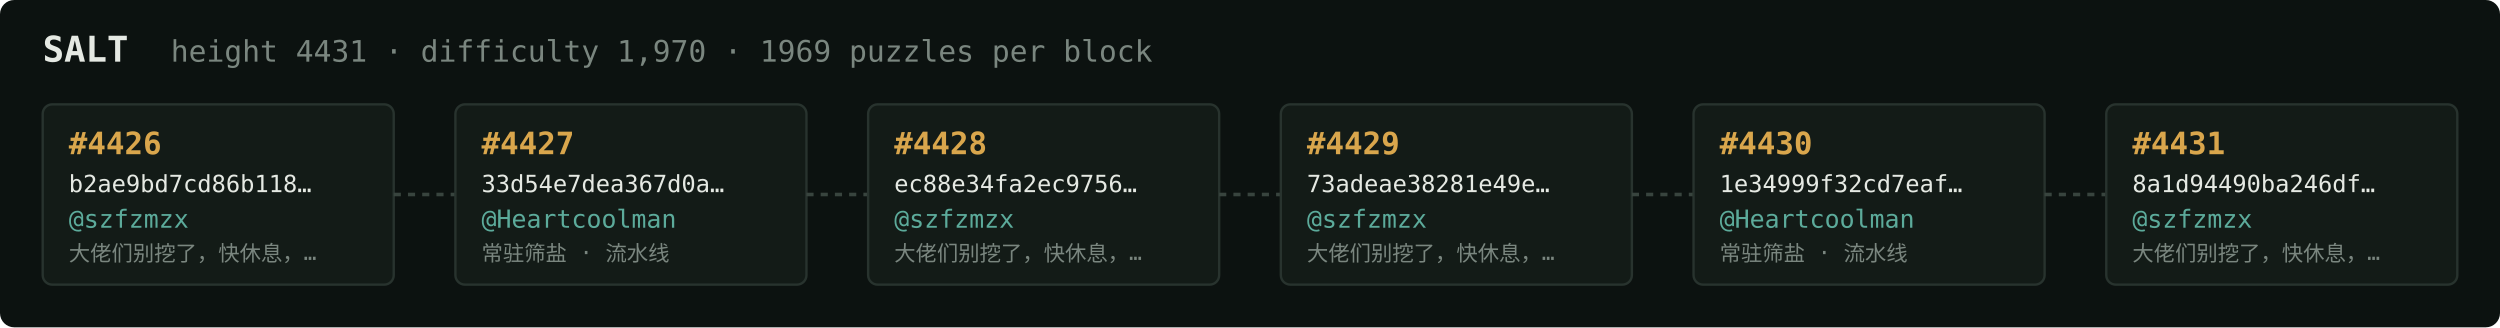
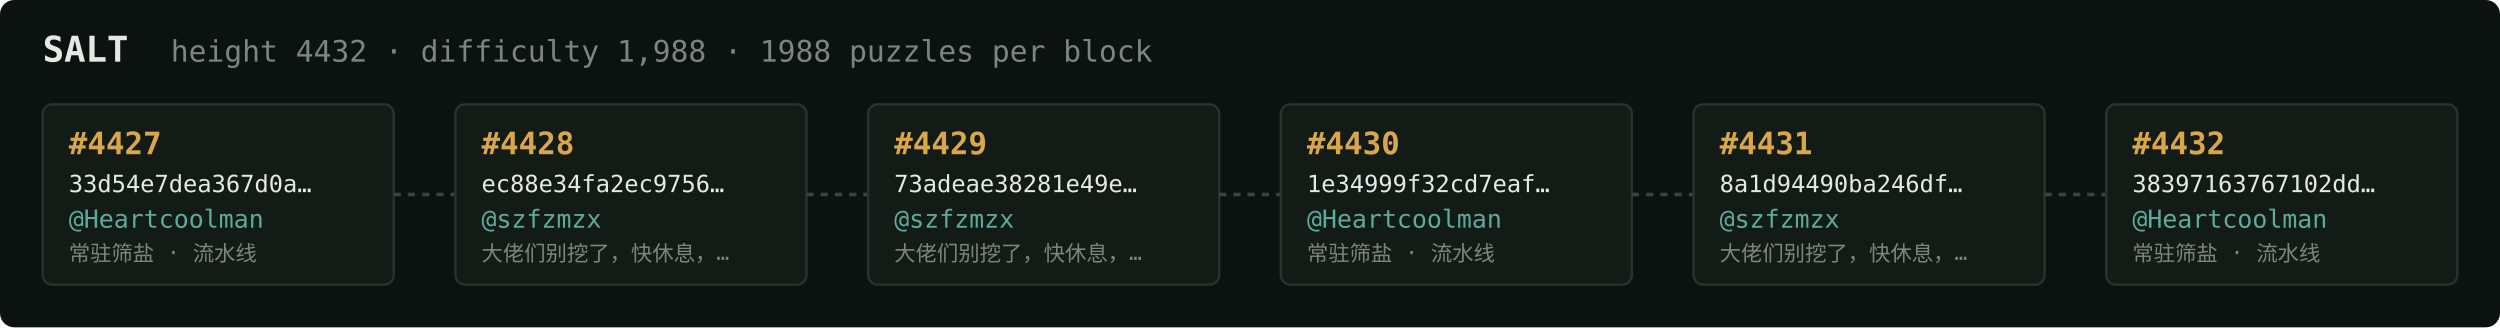
<svg xmlns="http://www.w3.org/2000/svg" width="1054" height="138" viewBox="0 0 1054 138" font-family="ui-monospace,SFMono-Regular,Menlo,monospace">
  <rect fill="#0c1210" width="1054" height="138" rx="6" />
  <text x="18" y="26" fill="#e5e9e3" font-size="15" font-weight="700">SALT</text>
-   <text x="72" y="26" fill="#7a867f" font-size="12.5">height 4431 · difficulty 1,970 · 1969 puzzles per block</text>
+   <text x="72" y="26" fill="#7a867f" font-size="12.5">height 4432 · difficulty 1,988 · 1988 puzzles per block</text>
  <rect x="18" y="44" width="148" height="76" rx="4" fill="#131b17" stroke="#28332e" stroke-width="1" />
-   <text x="29" y="65" fill="#d9a64c" font-size="13" font-weight="700">#4426</text>
-   <text x="29" y="81" fill="#e5e9e3" font-size="10">b2ae9bd7cd86b118…</text>
-   <text x="29" y="96" fill="#5cab9b" font-size="10.5">@szfzmzx</text>
-   <text x="29" y="110" fill="#7a867f" font-size="9">大佬们别挖了，快休息，…</text>
+   <text x="29" y="65" fill="#d9a64c" font-size="13" font-weight="700">#4427</text>
+   <text x="29" y="81" fill="#e5e9e3" font-size="10">33d54e7dea367d0a…</text>
+   <text x="29" y="96" fill="#5cab9b" font-size="10.5">@Heartcoolman</text>
+   <text x="29" y="110" fill="#7a867f" font-size="9">常驻筛盐 · 流水线</text>
  <line x1="166" y1="82.0" x2="192" y2="82.0" stroke="#38443e" stroke-width="1.5" stroke-dasharray="3 3" />
  <rect x="192" y="44" width="148" height="76" rx="4" fill="#131b17" stroke="#28332e" stroke-width="1" />
-   <text x="203" y="65" fill="#d9a64c" font-size="13" font-weight="700">#4427</text>
-   <text x="203" y="81" fill="#e5e9e3" font-size="10">33d54e7dea367d0a…</text>
-   <text x="203" y="96" fill="#5cab9b" font-size="10.5">@Heartcoolman</text>
-   <text x="203" y="110" fill="#7a867f" font-size="9">常驻筛盐 · 流水线</text>
+   <text x="203" y="65" fill="#d9a64c" font-size="13" font-weight="700">#4428</text>
+   <text x="203" y="81" fill="#e5e9e3" font-size="10">ec88e34fa2ec9756…</text>
+   <text x="203" y="96" fill="#5cab9b" font-size="10.5">@szfzmzx</text>
+   <text x="203" y="110" fill="#7a867f" font-size="9">大佬们别挖了，快休息，…</text>
  <line x1="340" y1="82.0" x2="366" y2="82.0" stroke="#38443e" stroke-width="1.5" stroke-dasharray="3 3" />
  <rect x="366" y="44" width="148" height="76" rx="4" fill="#131b17" stroke="#28332e" stroke-width="1" />
-   <text x="377" y="65" fill="#d9a64c" font-size="13" font-weight="700">#4428</text>
-   <text x="377" y="81" fill="#e5e9e3" font-size="10">ec88e34fa2ec9756…</text>
+   <text x="377" y="65" fill="#d9a64c" font-size="13" font-weight="700">#4429</text>
+   <text x="377" y="81" fill="#e5e9e3" font-size="10">73adeae38281e49e…</text>
  <text x="377" y="96" fill="#5cab9b" font-size="10.5">@szfzmzx</text>
  <text x="377" y="110" fill="#7a867f" font-size="9">大佬们别挖了，快休息，…</text>
  <line x1="514" y1="82.0" x2="540" y2="82.0" stroke="#38443e" stroke-width="1.5" stroke-dasharray="3 3" />
  <rect x="540" y="44" width="148" height="76" rx="4" fill="#131b17" stroke="#28332e" stroke-width="1" />
-   <text x="551" y="65" fill="#d9a64c" font-size="13" font-weight="700">#4429</text>
-   <text x="551" y="81" fill="#e5e9e3" font-size="10">73adeae38281e49e…</text>
-   <text x="551" y="96" fill="#5cab9b" font-size="10.5">@szfzmzx</text>
-   <text x="551" y="110" fill="#7a867f" font-size="9">大佬们别挖了，快休息，…</text>
+   <text x="551" y="65" fill="#d9a64c" font-size="13" font-weight="700">#4430</text>
+   <text x="551" y="81" fill="#e5e9e3" font-size="10">1e34999f32cd7eaf…</text>
+   <text x="551" y="96" fill="#5cab9b" font-size="10.5">@Heartcoolman</text>
+   <text x="551" y="110" fill="#7a867f" font-size="9">常驻筛盐 · 流水线</text>
  <line x1="688" y1="82.0" x2="714" y2="82.0" stroke="#38443e" stroke-width="1.5" stroke-dasharray="3 3" />
  <rect x="714" y="44" width="148" height="76" rx="4" fill="#131b17" stroke="#28332e" stroke-width="1" />
-   <text x="725" y="65" fill="#d9a64c" font-size="13" font-weight="700">#4430</text>
-   <text x="725" y="81" fill="#e5e9e3" font-size="10">1e34999f32cd7eaf…</text>
-   <text x="725" y="96" fill="#5cab9b" font-size="10.5">@Heartcoolman</text>
-   <text x="725" y="110" fill="#7a867f" font-size="9">常驻筛盐 · 流水线</text>
+   <text x="725" y="65" fill="#d9a64c" font-size="13" font-weight="700">#4431</text>
+   <text x="725" y="81" fill="#e5e9e3" font-size="10">8a1d94490ba246df…</text>
+   <text x="725" y="96" fill="#5cab9b" font-size="10.5">@szfzmzx</text>
+   <text x="725" y="110" fill="#7a867f" font-size="9">大佬们别挖了，快休息，…</text>
  <line x1="862" y1="82.0" x2="888" y2="82.0" stroke="#38443e" stroke-width="1.5" stroke-dasharray="3 3" />
  <rect x="888" y="44" width="148" height="76" rx="4" fill="#131b17" stroke="#28332e" stroke-width="1" />
-   <text x="899" y="65" fill="#d9a64c" font-size="13" font-weight="700">#4431</text>
-   <text x="899" y="81" fill="#e5e9e3" font-size="10">8a1d94490ba246df…</text>
-   <text x="899" y="96" fill="#5cab9b" font-size="10.5">@szfzmzx</text>
-   <text x="899" y="110" fill="#7a867f" font-size="9">大佬们别挖了，快休息，…</text>
+   <text x="899" y="65" fill="#d9a64c" font-size="13" font-weight="700">#4432</text>
+   <text x="899" y="81" fill="#e5e9e3" font-size="10">38397163767102dd…</text>
+   <text x="899" y="96" fill="#5cab9b" font-size="10.5">@Heartcoolman</text>
+   <text x="899" y="110" fill="#7a867f" font-size="9">常驻筛盐 · 流水线</text>
</svg>
